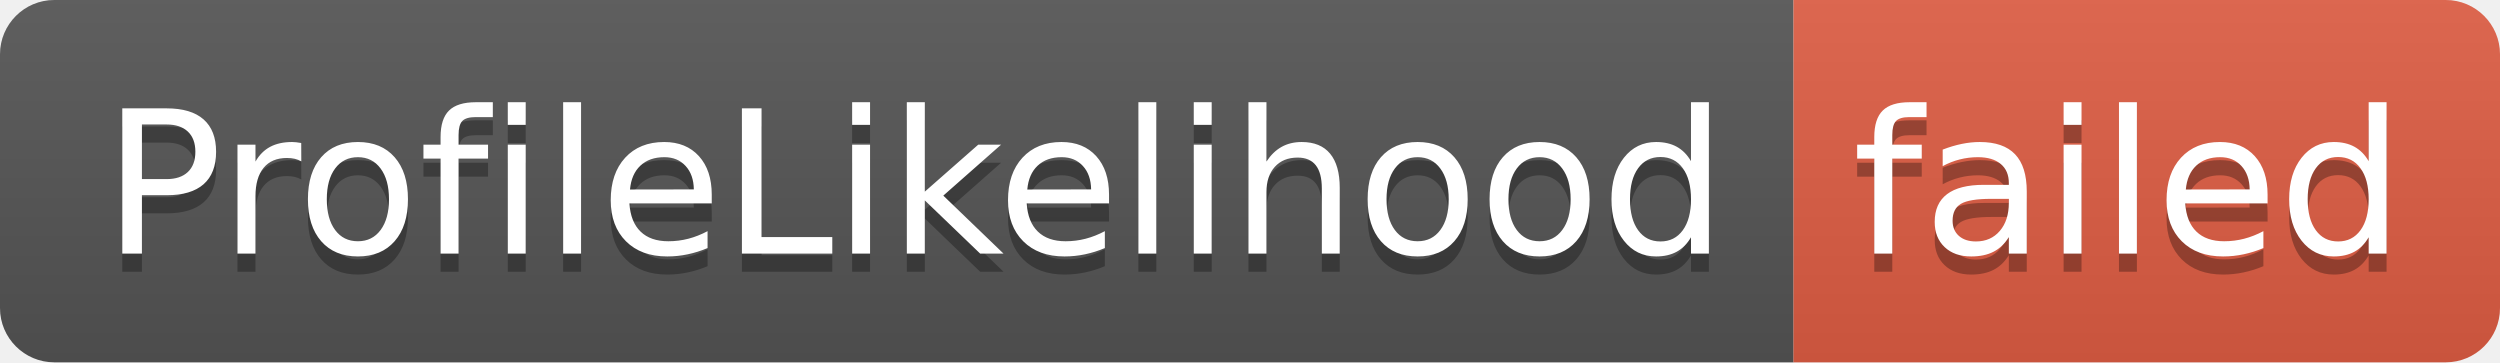
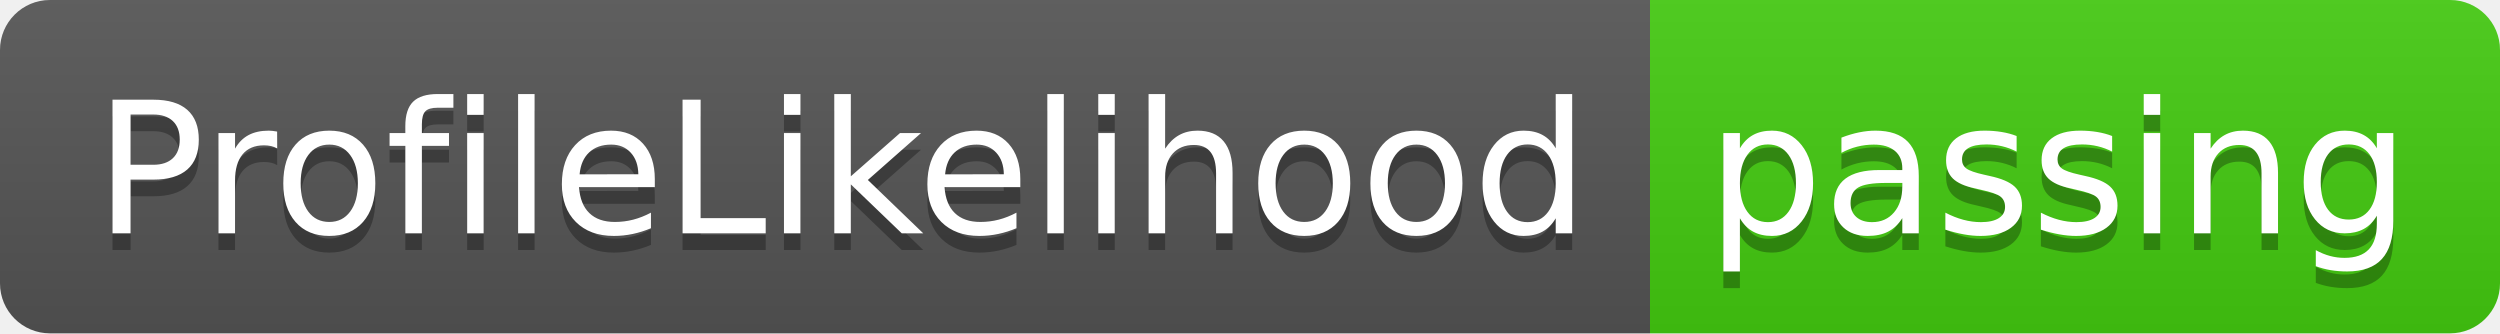
- <svg xmlns="http://www.w3.org/2000/svg" width="138" height="20" role="img" aria-label="ProfileLikelihood: failed">
+ <svg xmlns="http://www.w3.org/2000/svg" width="150" height="20" role="img" aria-label="ProfileLikelihood: passing">
  <linearGradient id="s" x2="0" y2="100%">
    <stop offset="0" stop-color="#bbb" stop-opacity=".1" />
    <stop offset="1" stop-opacity=".1" />
  </linearGradient>
  <clipPath id="r">
-     <rect width="138" height="20" rx="3" fill="#fff" />
+     <rect width="150" height="20" rx="3" fill="#fff" />
  </clipPath>
  <g clip-path="url(#r)">
    <rect width="99" height="20" fill="#555" />
-     <rect x="99" width="39" height="20" fill="#e05d44" />
-     <rect width="138" height="20" fill="url(#s)" />
+     <rect x="99" width="51" height="20" fill="#4c1" />
+     <rect width="150" height="20" fill="url(#s)" />
  </g>
  <g fill="#fff" text-anchor="middle" font-family="Verdana,Geneva,DejaVu Sans,sans-serif" text-rendering="geometricPrecision" font-size="110">
    <text aria-hidden="true" x="505" y="150" fill="#010101" fill-opacity=".3" transform="scale(.1)" textLength="890">ProfileLikelihood</text>
    <text x="505" y="140" transform="scale(.1)" fill="#fff" textLength="890">ProfileLikelihood</text>
-     <text aria-hidden="true" x="1175" y="150" fill="#010101" fill-opacity=".3" transform="scale(.1)" textLength="290">failed</text>
-     <text x="1175" y="140" transform="scale(.1)" fill="#fff" textLength="290">failed</text>
+     <text aria-hidden="true" x="1235" y="150" fill="#010101" fill-opacity=".3" transform="scale(.1)" textLength="410">passing</text>
+     <text x="1235" y="140" transform="scale(.1)" fill="#fff" textLength="410">passing</text>
  </g>
</svg>
